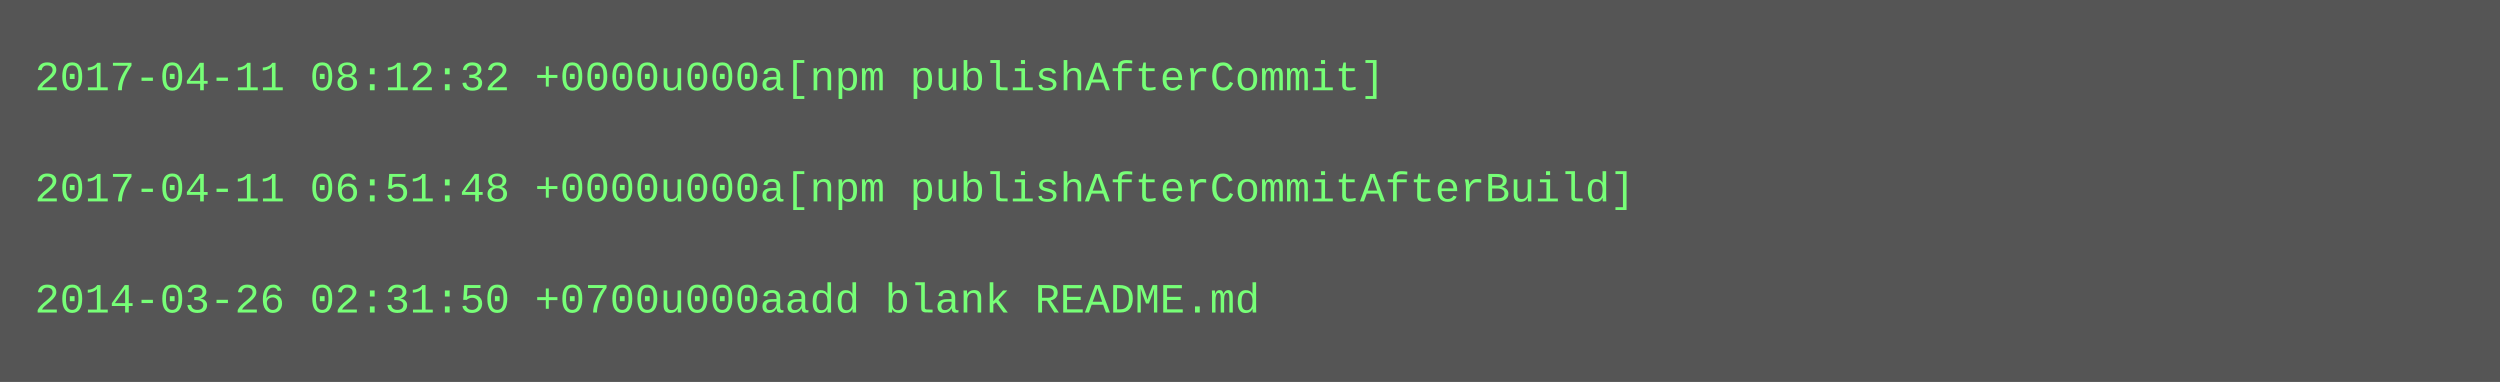
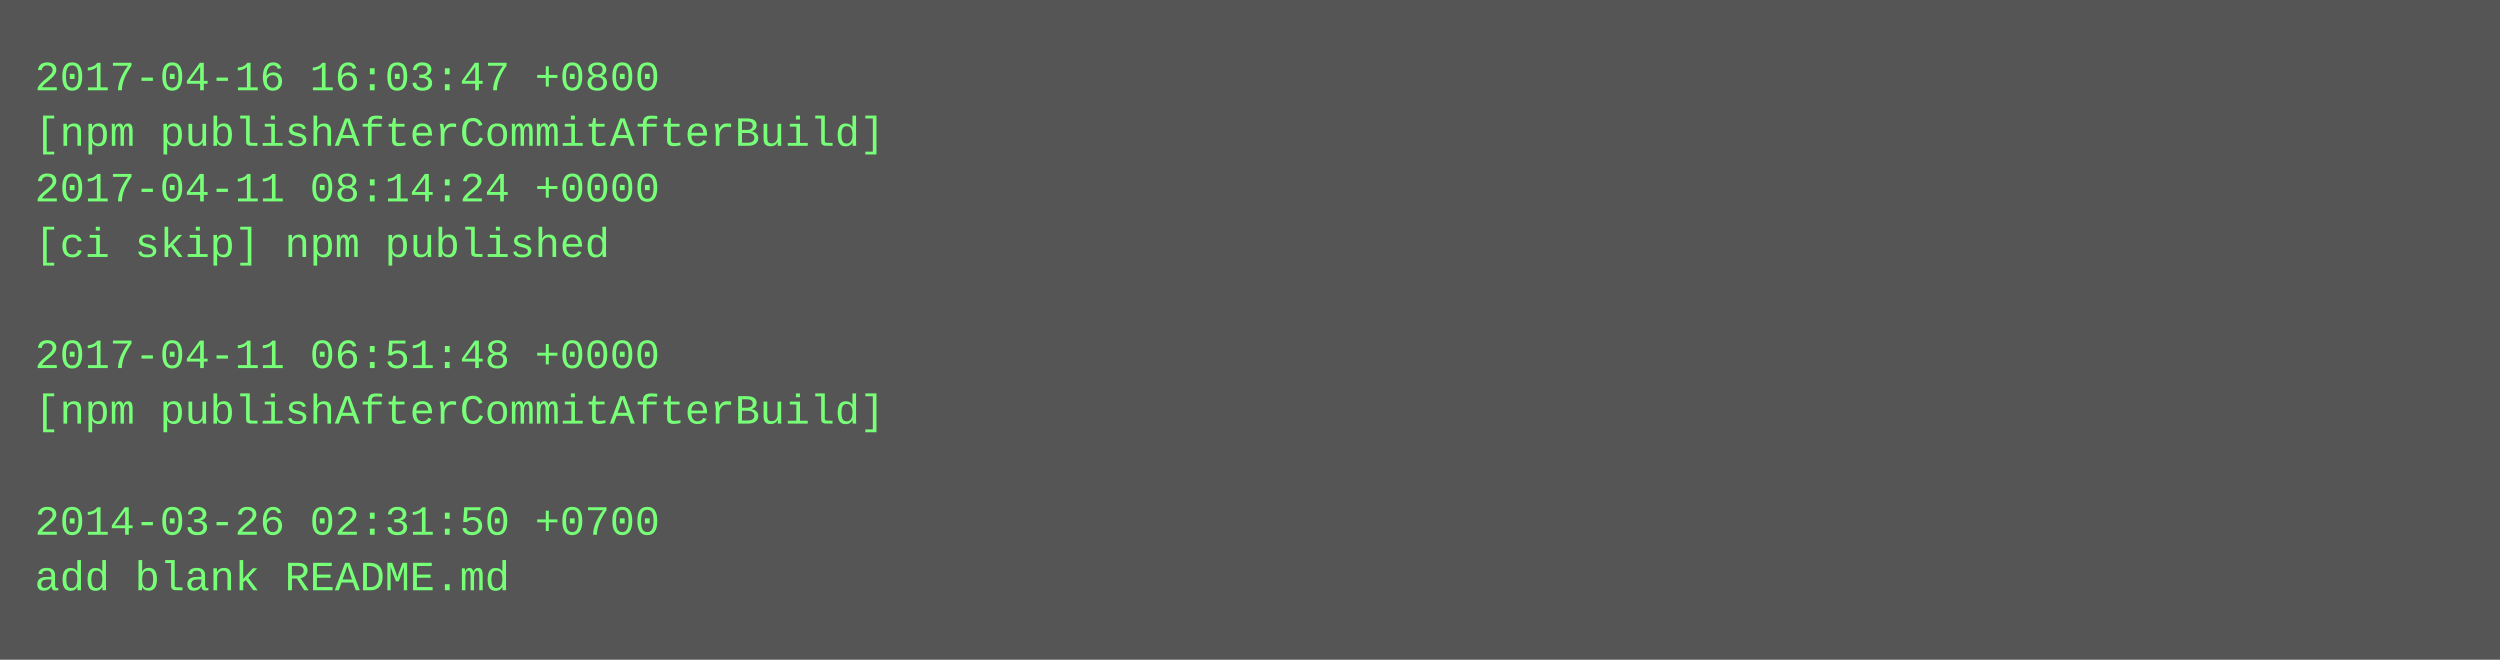
- <svg xmlns="http://www.w3.org/2000/svg" height="110" width="720">
-   <rect height="110" fill="#555" width="720" />
+ <svg xmlns="http://www.w3.org/2000/svg" height="190" width="720">
+   <rect height="190" fill="#555" width="720" />
  <text fill="#7f7" font-family="Courier New" font-size="12" xml:space="preserve">
-     <tspan x="10" y="26">2017-04-11 08:12:32 +0000u000a[npm publishAfterCommit]</tspan>
-     <tspan x="10" y="42" />
-     <tspan x="10" y="58">2017-04-11 06:51:48 +0000u000a[npm publishAfterCommitAfterBuild]</tspan>
-     <tspan x="10" y="74" />
-     <tspan x="10" y="90">2014-03-26 02:31:50 +0700u000aadd blank README.md</tspan>
+     <tspan x="10" y="26">2017-04-16 16:03:47 +0800</tspan>
+     <tspan x="10" y="42">[npm publishAfterCommitAfterBuild]</tspan>
+     <tspan x="10" y="58">2017-04-11 08:14:24 +0000</tspan>
+     <tspan x="10" y="74">[ci skip] npm published</tspan>
+     <tspan x="10" y="90" />
+     <tspan x="10" y="106">2017-04-11 06:51:48 +0000</tspan>
+     <tspan x="10" y="122">[npm publishAfterCommitAfterBuild]</tspan>
+     <tspan x="10" y="138" />
+     <tspan x="10" y="154">2014-03-26 02:31:50 +0700</tspan>
+     <tspan x="10" y="170">add blank README.md</tspan>
  </text>
</svg>
